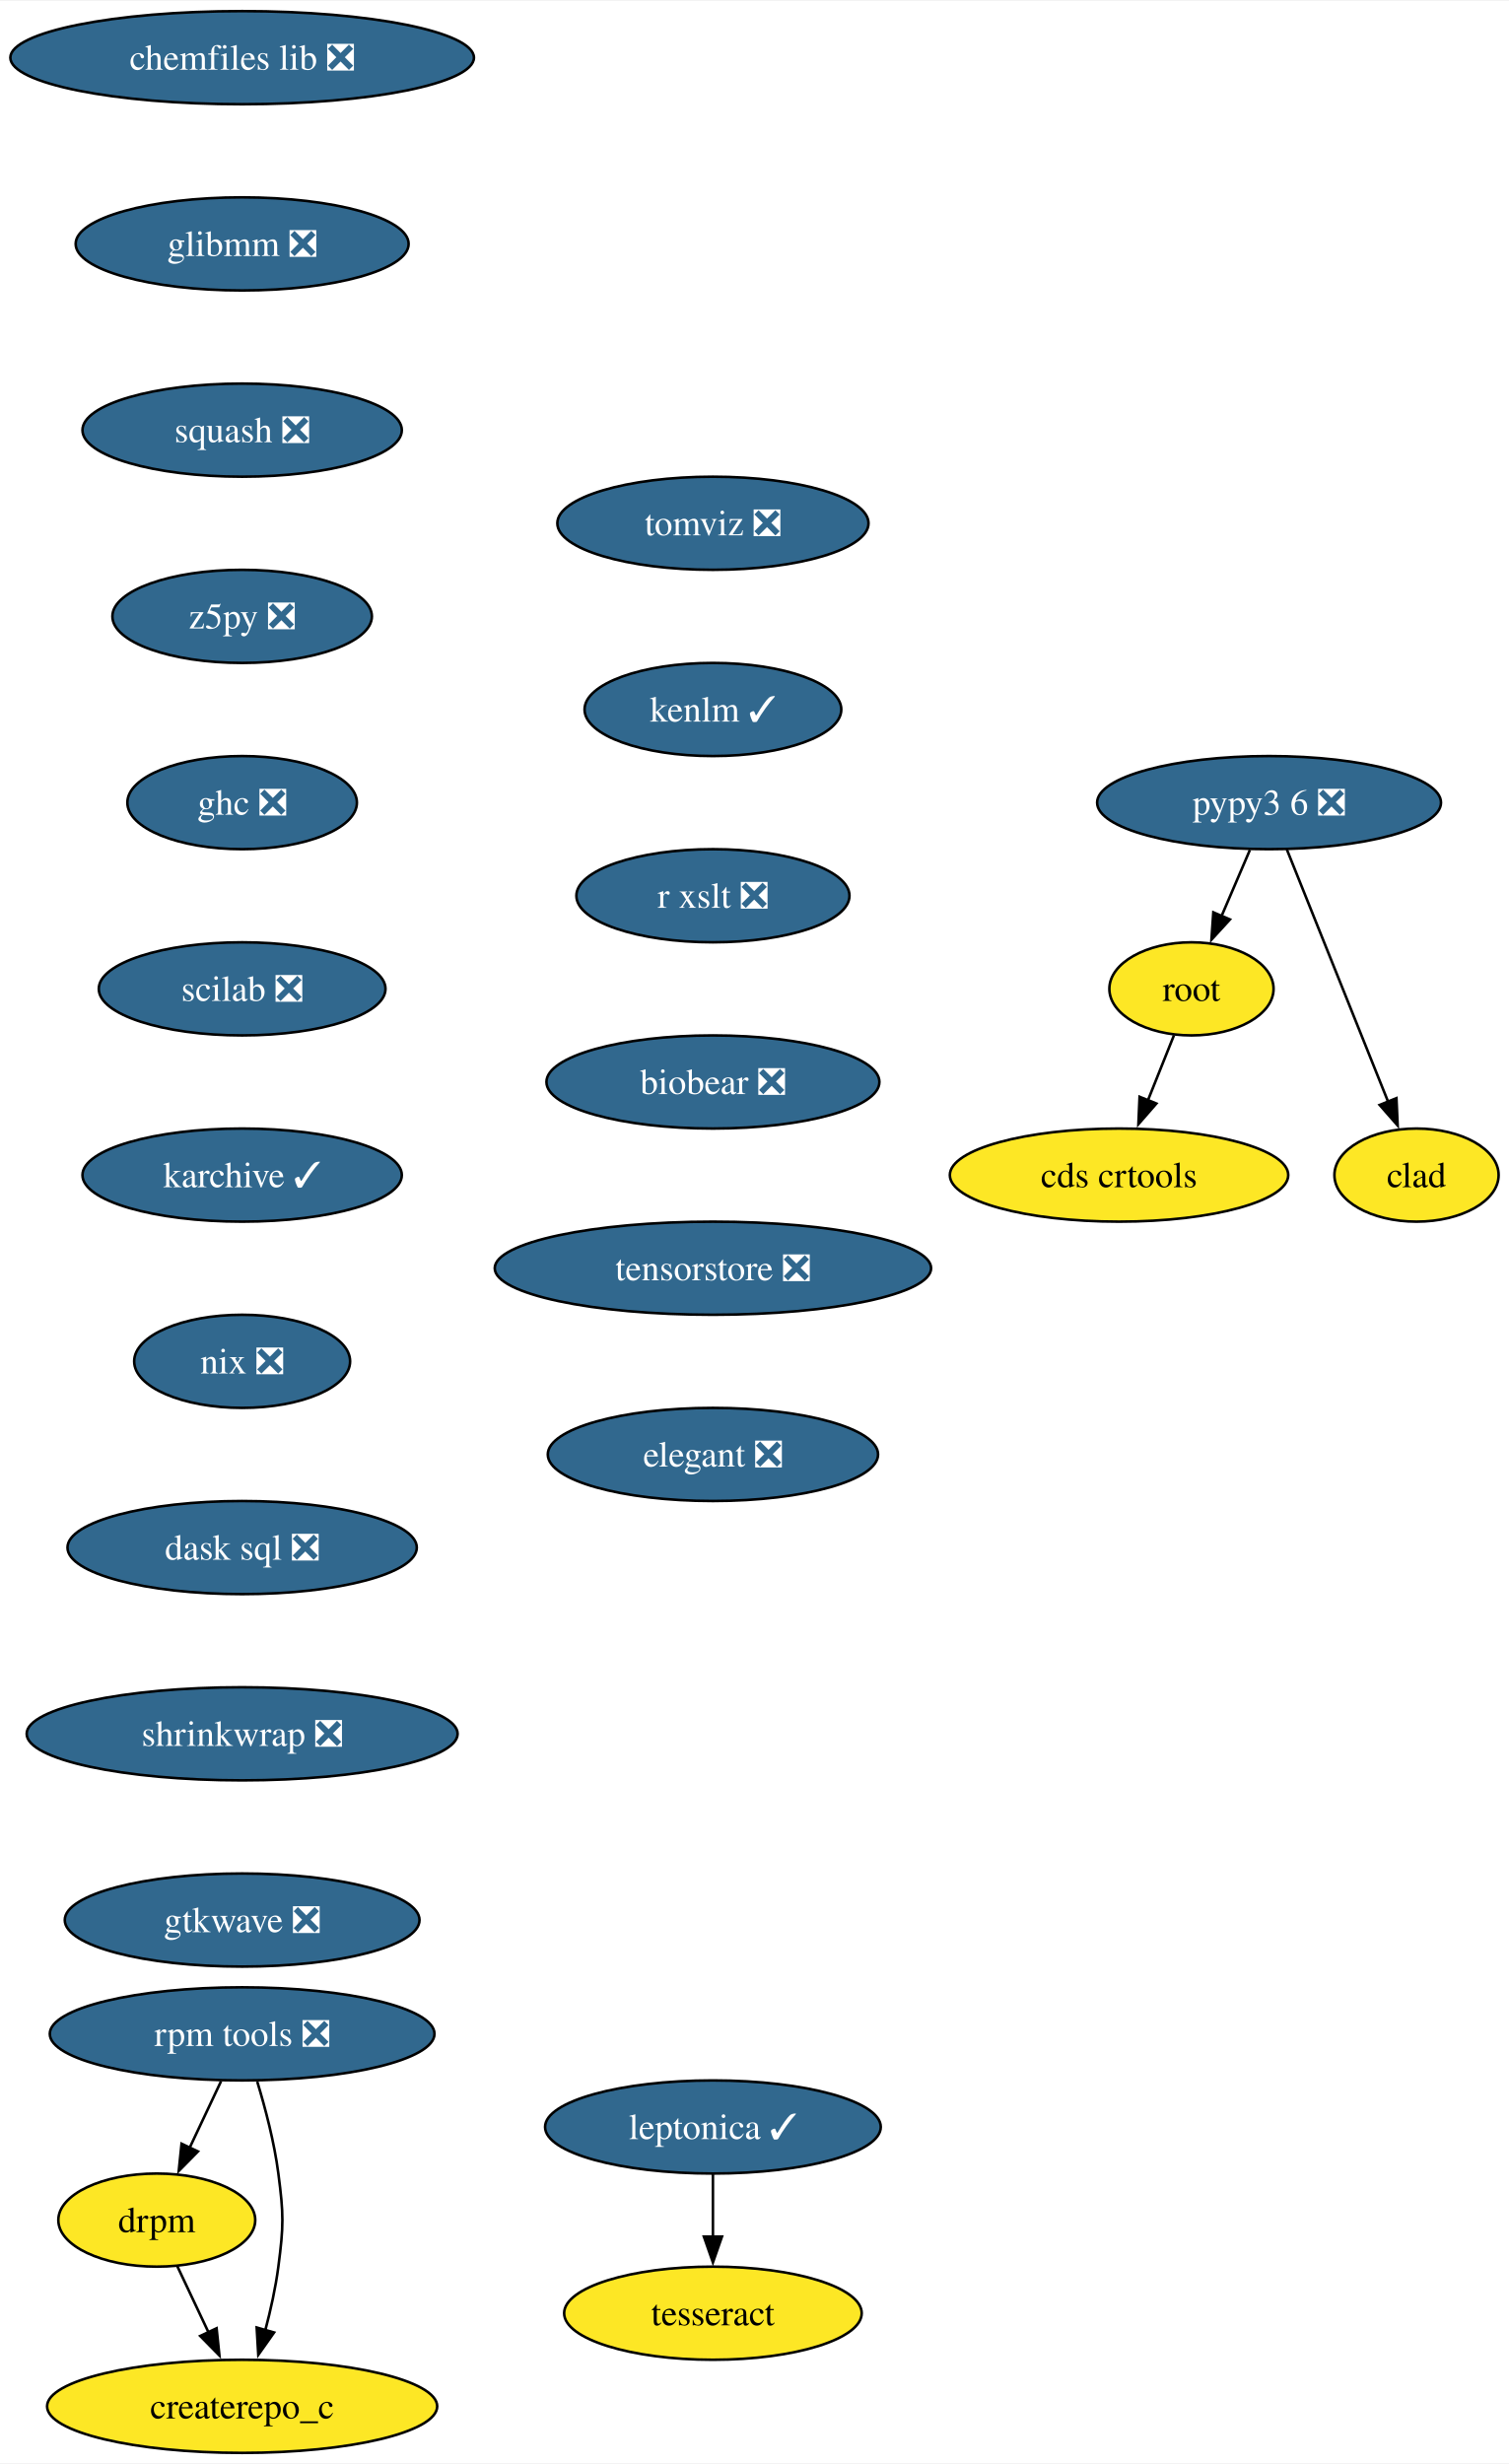
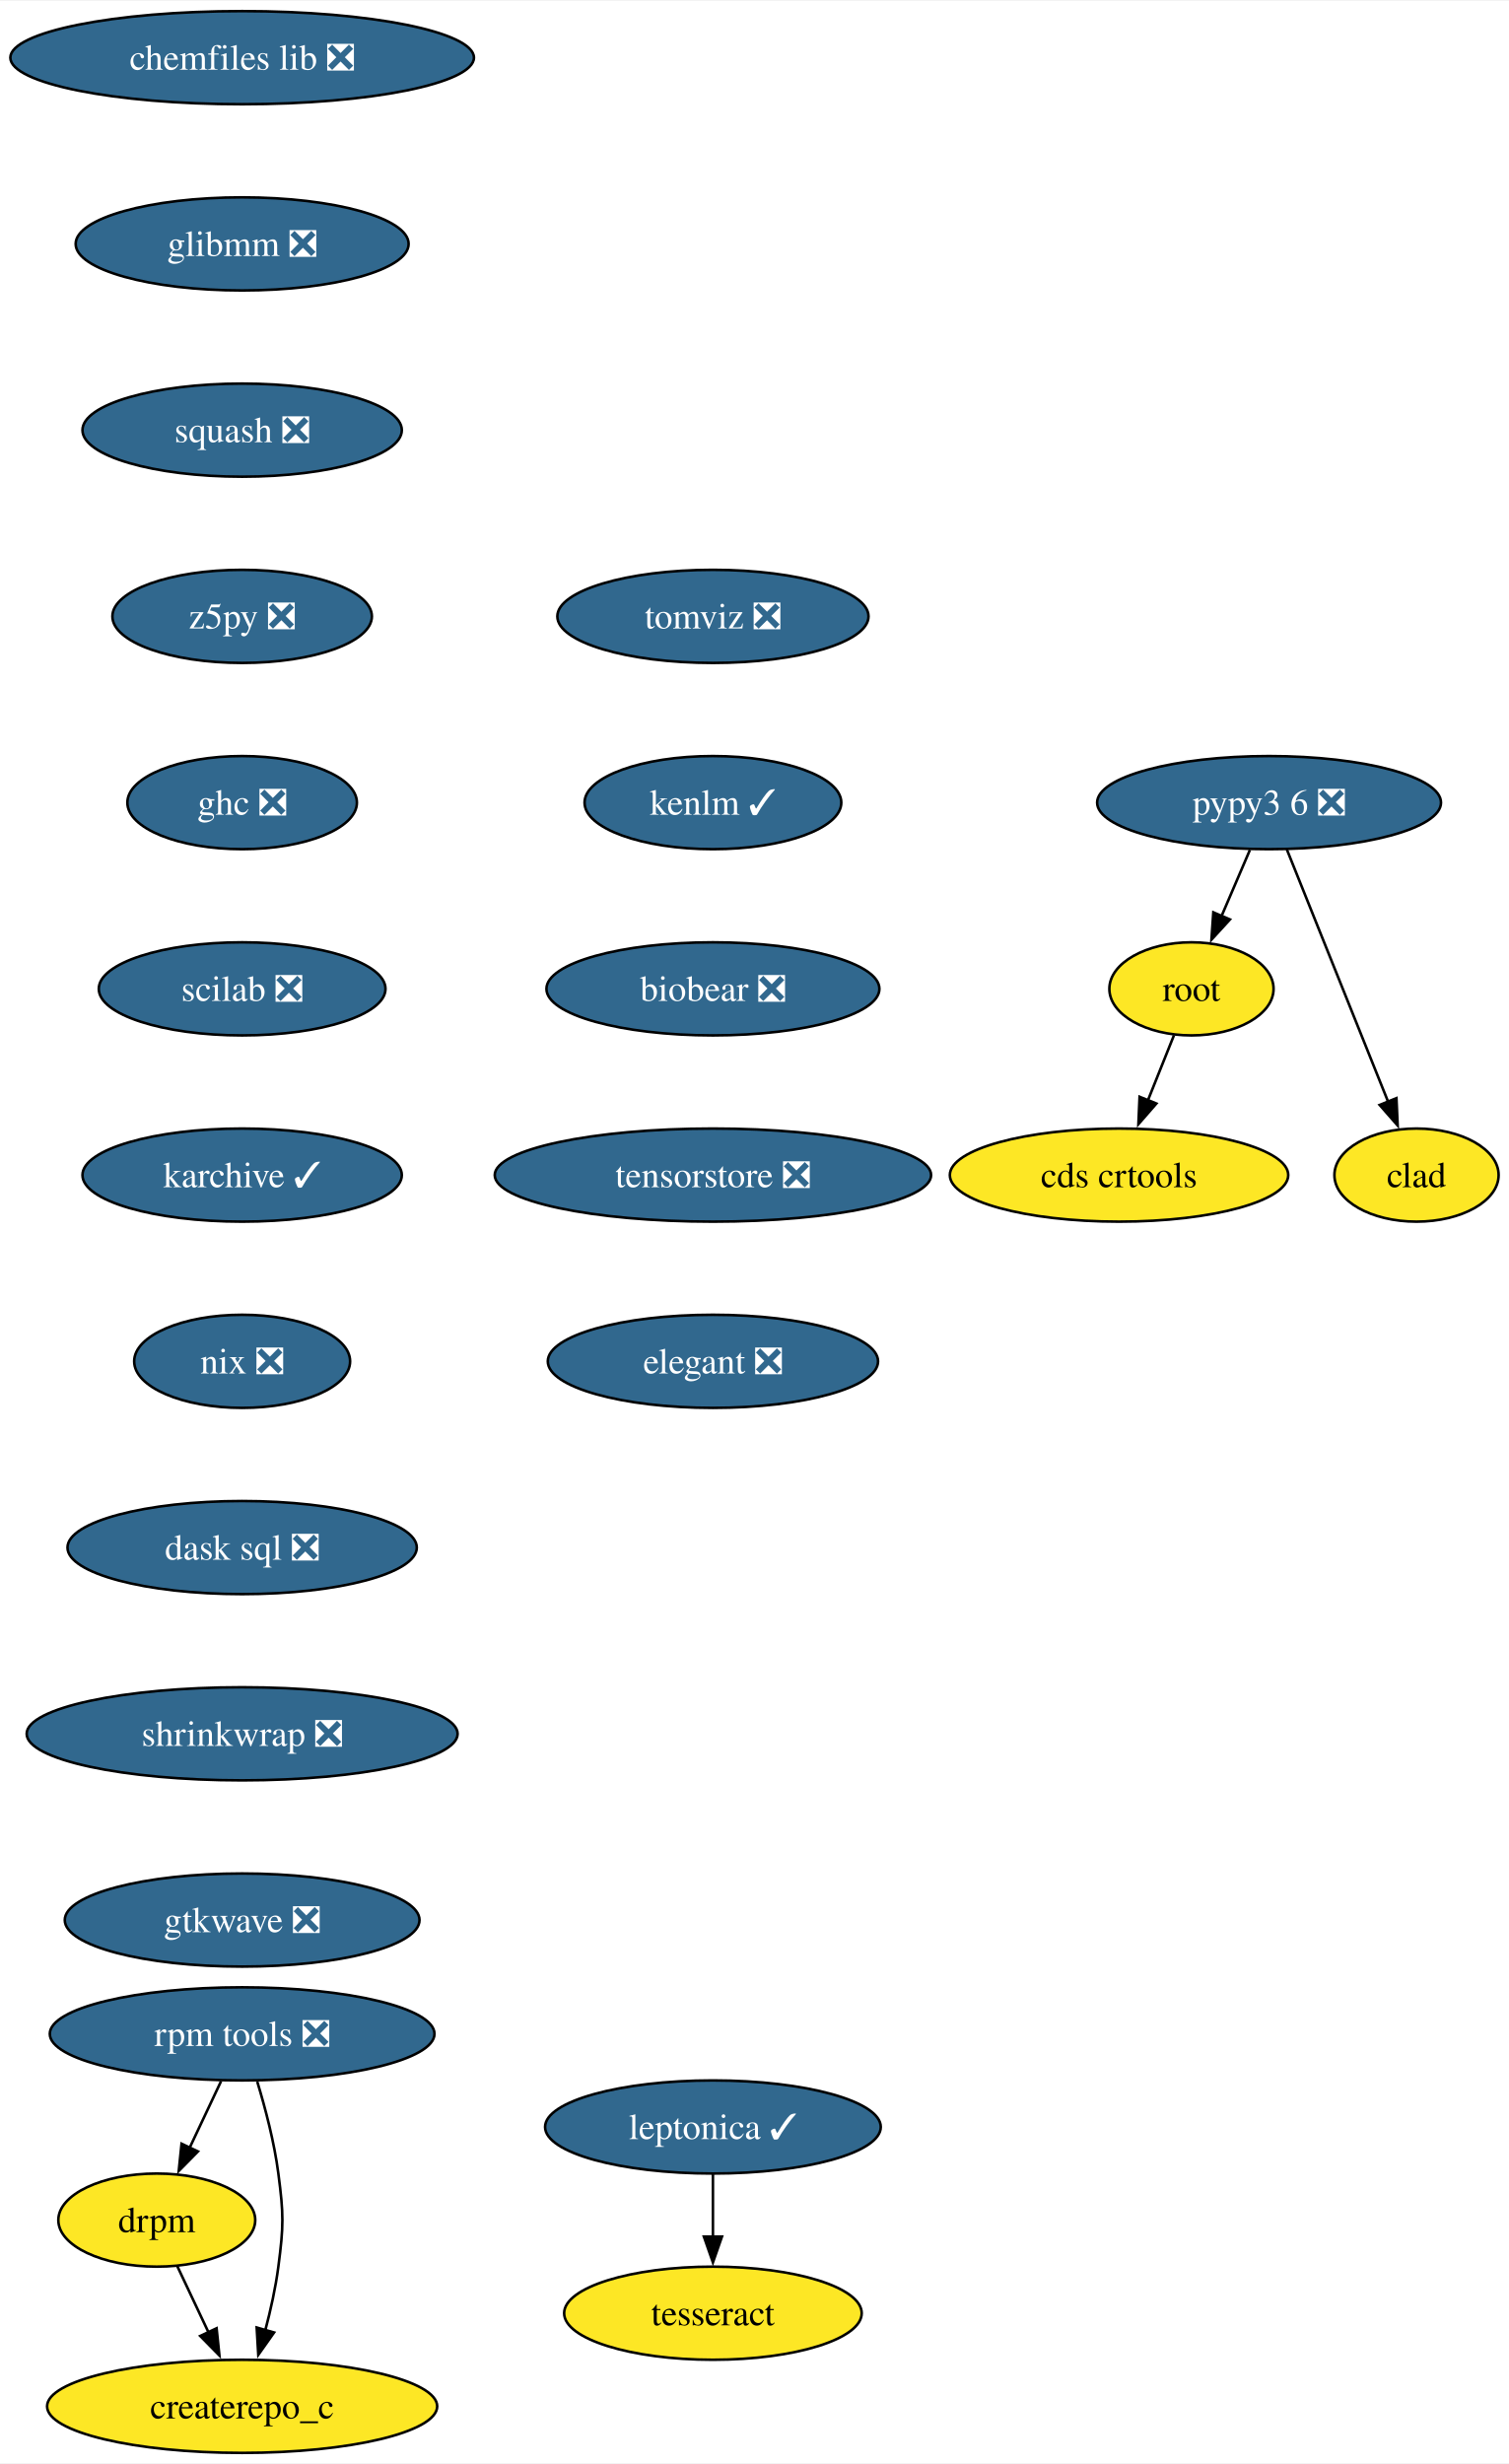
<svg xmlns="http://www.w3.org/2000/svg" xmlns:xlink="http://www.w3.org/1999/xlink" width="583pt" height="952pt" viewBox="0.00 0.00 583.36 952.00">
  <g id="graph0" class="graph" transform="scale(1 1) rotate(0) translate(4 948)">
    <polygon fill="white" stroke="none" points="-4,4 -4,-948 579.36,-948 579.36,4 -4,4" />
    <g id="node1" class="node">
      <g id="a_node1">
        <a xlink:href="https://github.com/conda-forge/chemfiles-lib-feedstock/pull/53" xlink:title="chemfiles lib ❎">
          <ellipse fill="#31688e" stroke="black" cx="89.61" cy="-926" rx="89.61" ry="18" />
          <text text-anchor="middle" x="89.61" y="-921.33" font-family="Times,serif" font-size="14.00" fill="white">chemfiles lib ❎</text>
        </a>
      </g>
    </g>
    <g id="node2" class="node">
      <g id="a_node2">
        <a xlink:href="https://github.com/conda-forge/glibmm-feedstock/pull/34" xlink:title="glibmm ❎">
          <ellipse fill="#31688e" stroke="black" cx="89.61" cy="-854" rx="64.36" ry="18" />
          <text text-anchor="middle" x="89.61" y="-849.33" font-family="Times,serif" font-size="14.00" fill="white">glibmm ❎</text>
        </a>
      </g>
    </g>
    <g id="node3" class="node">
      <g id="a_node3">
        <a xlink:href="https://github.com/conda-forge/squash-feedstock/pull/8" xlink:title="squash ❎">
          <ellipse fill="#31688e" stroke="black" cx="89.61" cy="-782" rx="61.73" ry="18" />
          <text text-anchor="middle" x="89.61" y="-777.33" font-family="Times,serif" font-size="14.00" fill="white">squash ❎</text>
        </a>
      </g>
    </g>
    <g id="node4" class="node">
      <g id="a_node4">
        <a xlink:href="https://github.com/conda-forge/z5py-feedstock/pull/70" xlink:title="z5py ❎">
          <ellipse fill="#31688e" stroke="black" cx="89.61" cy="-710" rx="50.16" ry="18" />
          <text text-anchor="middle" x="89.61" y="-705.33" font-family="Times,serif" font-size="14.00" fill="white">z5py ❎</text>
        </a>
      </g>
    </g>
    <g id="node7" class="node">
      <g id="a_node7">
        <a xlink:href="https://github.com/conda-forge/ghc-feedstock/pull/44" xlink:title="ghc ❎">
          <ellipse fill="#31688e" stroke="black" cx="89.61" cy="-638" rx="44.37" ry="18" />
          <text text-anchor="middle" x="89.61" y="-633.33" font-family="Times,serif" font-size="14.00" fill="white">ghc ❎</text>
        </a>
      </g>
    </g>
    <g id="node5" class="node">
      <g id="a_node5">
        <a xlink:href="https://github.com/conda-forge/leptonica-feedstock/pull/51" xlink:title="leptonica ✓">
          <ellipse fill="#31688e" stroke="black" cx="271.61" cy="-126" rx="64.89" ry="18" />
          <text text-anchor="middle" x="271.61" y="-121.33" font-family="Times,serif" font-size="14.00" fill="white">leptonica ✓</text>
        </a>
      </g>
    </g>
    <g id="node6" class="node">
      <g id="a_node6">
        <a xlink:href="https://github.com/conda-forge/tesseract-feedstock" xlink:title="tesseract">
          <ellipse fill="#fde725" stroke="black" cx="271.61" cy="-54" rx="57.52" ry="18" />
          <text text-anchor="middle" x="271.61" y="-49.33" font-family="Times,serif" font-size="14.00">tesseract</text>
        </a>
      </g>
    </g>
    <g id="edge4" class="edge">
      <path fill="none" stroke="black" d="M271.61,-107.7C271.61,-100.41 271.61,-91.73 271.61,-83.54" />
      <polygon fill="black" stroke="black" points="275.11,-83.62 271.61,-73.62 268.11,-83.62 275.11,-83.62" />
    </g>
    <g id="node8" class="node">
      <g id="a_node8">
        <a xlink:href="https://github.com/conda-forge/scilab-feedstock/pull/55" xlink:title="scilab ❎">
          <ellipse fill="#31688e" stroke="black" cx="89.61" cy="-566" rx="55.42" ry="18" />
          <text text-anchor="middle" x="89.61" y="-561.33" font-family="Times,serif" font-size="14.00" fill="white">scilab ❎</text>
        </a>
      </g>
    </g>
    <g id="node11" class="node">
      <g id="a_node11">
        <a xlink:href="https://github.com/conda-forge/karchive-feedstock/pull/22" xlink:title="karchive ✓">
          <ellipse fill="#31688e" stroke="black" cx="89.61" cy="-494" rx="61.73" ry="18" />
          <text text-anchor="middle" x="89.61" y="-489.32" font-family="Times,serif" font-size="14.00" fill="white">karchive ✓</text>
        </a>
      </g>
    </g>
    <g id="node9" class="node">
      <g id="a_node9">
        <a xlink:href="https://github.com/conda-forge/root-feedstock" xlink:title="root">
          <ellipse fill="#fde725" stroke="black" cx="456.61" cy="-566" rx="31.74" ry="18" />
          <text text-anchor="middle" x="456.61" y="-561.33" font-family="Times,serif" font-size="14.00">root</text>
        </a>
      </g>
    </g>
    <g id="node10" class="node">
      <g id="a_node10">
        <a xlink:href="https://github.com/conda-forge/cds-crtools-feedstock" xlink:title="cds crtools">
          <ellipse fill="#fde725" stroke="black" cx="428.61" cy="-494" rx="65.41" ry="18" />
          <text text-anchor="middle" x="428.61" y="-489.32" font-family="Times,serif" font-size="14.00">cds crtools</text>
        </a>
      </g>
    </g>
    <g id="edge7" class="edge">
      <path fill="none" stroke="black" d="M449.84,-548.05C446.82,-540.52 443.19,-531.44 439.79,-522.94" />
      <polygon fill="black" stroke="black" points="443.05,-521.67 436.09,-513.68 436.55,-524.27 443.05,-521.67" />
    </g>
    <g id="node14" class="node">
      <g id="a_node14">
        <a xlink:href="https://github.com/conda-forge/nix-feedstock/pull/27" xlink:title="nix ❎">
          <ellipse fill="#31688e" stroke="black" cx="89.61" cy="-422" rx="41.74" ry="18" />
          <text text-anchor="middle" x="89.61" y="-417.32" font-family="Times,serif" font-size="14.00" fill="white">nix ❎</text>
        </a>
      </g>
    </g>
    <g id="node12" class="node">
      <g id="a_node12">
        <a xlink:href="https://github.com/conda-forge/pypy3.6-feedstock/pull/122" xlink:title="pypy3 6 ❎">
          <ellipse fill="#31688e" stroke="black" cx="486.61" cy="-638" rx="66.47" ry="18" />
          <text text-anchor="middle" x="486.61" y="-633.33" font-family="Times,serif" font-size="14.00" fill="white">pypy3 6 ❎</text>
        </a>
      </g>
    </g>
    <g id="edge9" class="edge">
      <path fill="none" stroke="black" d="M479.2,-619.7C475.88,-611.95 471.89,-602.64 468.19,-594.02" />
      <polygon fill="black" stroke="black" points="471.49,-592.83 464.33,-585.01 465.06,-595.58 471.49,-592.83" />
    </g>
    <g id="node13" class="node">
      <g id="a_node13">
        <a xlink:href="https://github.com/conda-forge/clad-feedstock" xlink:title="clad">
          <ellipse fill="#fde725" stroke="black" cx="543.61" cy="-494" rx="31.74" ry="18" />
          <text text-anchor="middle" x="543.61" y="-489.32" font-family="Times,serif" font-size="14.00">clad</text>
        </a>
      </g>
    </g>
    <g id="edge10" class="edge">
      <path fill="none" stroke="black" d="M493.49,-619.87C503.21,-595.65 521.09,-551.12 532.65,-522.31" />
      <polygon fill="black" stroke="black" points="535.85,-523.74 536.33,-513.15 529.35,-521.13 535.85,-523.74" />
    </g>
    <g id="node15" class="node">
      <g id="a_node15">
        <a xlink:href="https://github.com/conda-forge/dask-sql-feedstock/pull/87" xlink:title="dask sql ❎">
          <ellipse fill="#31688e" stroke="black" cx="89.61" cy="-350" rx="67.52" ry="18" />
          <text text-anchor="middle" x="89.61" y="-345.32" font-family="Times,serif" font-size="14.00" fill="white">dask sql ❎</text>
        </a>
      </g>
    </g>
    <g id="node19" class="node">
      <g id="a_node19">
        <a xlink:href="https://github.com/conda-forge/shrinkwrap-feedstock/pull/7" xlink:title="shrinkwrap ❎">
          <ellipse fill="#31688e" stroke="black" cx="89.61" cy="-278" rx="83.3" ry="18" />
          <text text-anchor="middle" x="89.61" y="-273.32" font-family="Times,serif" font-size="14.00" fill="white">shrinkwrap ❎</text>
        </a>
      </g>
    </g>
    <g id="node16" class="node">
      <g id="a_node16">
        <a xlink:href="https://github.com/conda-forge/rpm-tools-feedstock/pull/39" xlink:title="rpm tools ❎">
          <ellipse fill="#31688e" stroke="black" cx="89.61" cy="-162" rx="74.36" ry="18" />
          <text text-anchor="middle" x="89.61" y="-157.32" font-family="Times,serif" font-size="14.00" fill="white">rpm tools ❎</text>
        </a>
      </g>
    </g>
    <g id="node17" class="node">
      <g id="a_node17">
        <a xlink:href="https://github.com/conda-forge/drpm-feedstock" xlink:title="drpm">
          <ellipse fill="#fde725" stroke="black" cx="56.61" cy="-90" rx="38.06" ry="18" />
          <text text-anchor="middle" x="56.61" y="-85.33" font-family="Times,serif" font-size="14.00">drpm</text>
        </a>
      </g>
    </g>
    <g id="edge13" class="edge">
      <path fill="none" stroke="black" d="M81.46,-143.7C77.81,-135.95 73.42,-126.64 69.35,-118.02" />
      <polygon fill="black" stroke="black" points="72.53,-116.54 65.1,-108.99 66.19,-119.53 72.53,-116.54" />
    </g>
    <g id="node18" class="node">
      <g id="a_node18">
        <a xlink:href="https://github.com/conda-forge/createrepo_c-feedstock" xlink:title="createrepo_c">
          <ellipse fill="#fde725" stroke="black" cx="89.61" cy="-18" rx="75.41" ry="18" />
          <text text-anchor="middle" x="89.61" y="-13.32" font-family="Times,serif" font-size="14.00">createrepo_c</text>
        </a>
      </g>
    </g>
    <g id="edge14" class="edge">
      <path fill="none" stroke="black" d="M95.44,-143.56C98.55,-133.33 102.05,-120.08 103.61,-108 105.68,-92.13 105.68,-87.87 103.61,-72 102.56,-63.88 100.64,-55.24 98.54,-47.34" />
      <polygon fill="black" stroke="black" points="101.96,-46.55 95.85,-37.9 95.23,-48.47 101.96,-46.55" />
    </g>
    <g id="edge15" class="edge">
      <path fill="none" stroke="black" d="M64.6,-72.05C68.2,-64.43 72.53,-55.23 76.58,-46.65" />
      <polygon fill="black" stroke="black" points="79.73,-48.18 80.83,-37.64 73.4,-45.2 79.73,-48.18" />
    </g>
    <g id="node20" class="node">
      <g id="a_node20">
        <a xlink:href="https://github.com/conda-forge/gtkwave-feedstock/pull/14" xlink:title="gtkwave ❎">
          <ellipse fill="#31688e" stroke="black" cx="89.61" cy="-206" rx="68.57" ry="18" />
          <text text-anchor="middle" x="89.61" y="-201.32" font-family="Times,serif" font-size="14.00" fill="white">gtkwave ❎</text>
        </a>
      </g>
    </g>
    <g id="node21" class="node">
      <g id="a_node21">
        <a xlink:href="https://github.com/conda-forge/tomviz-feedstock/pull/67" xlink:title="tomviz ❎">
-           <ellipse fill="#31688e" stroke="black" cx="271.61" cy="-746" rx="60.15" ry="18" />
-           <text text-anchor="middle" x="271.61" y="-741.33" font-family="Times,serif" font-size="14.00" fill="white">tomviz ❎</text>
+           <ellipse fill="#31688e" stroke="black" cx="271.61" cy="-710" rx="60.15" ry="18" />
+           <text text-anchor="middle" x="271.61" y="-705.33" font-family="Times,serif" font-size="14.00" fill="white">tomviz ❎</text>
        </a>
      </g>
    </g>
    <g id="node22" class="node">
      <g id="a_node22">
        <a xlink:href="https://github.com/conda-forge/kenlm-feedstock/pull/10" xlink:title="kenlm ✓">
-           <ellipse fill="#31688e" stroke="black" cx="271.61" cy="-674" rx="49.63" ry="18" />
-           <text text-anchor="middle" x="271.61" y="-669.33" font-family="Times,serif" font-size="14.00" fill="white">kenlm ✓</text>
+           <ellipse fill="#31688e" stroke="black" cx="271.61" cy="-638" rx="49.63" ry="18" />
+           <text text-anchor="middle" x="271.61" y="-633.33" font-family="Times,serif" font-size="14.00" fill="white">kenlm ✓</text>
        </a>
      </g>
    </g>
    <g id="node23" class="node">
      <g id="a_node23">
-         <a xlink:href="https://github.com/conda-forge/r-xslt-feedstock/pull/8" xlink:title="r xslt ❎">
-           <ellipse fill="#31688e" stroke="black" cx="271.61" cy="-602" rx="52.79" ry="18" />
-           <text text-anchor="middle" x="271.61" y="-597.33" font-family="Times,serif" font-size="14.00" fill="white">r xslt ❎</text>
+         <a xlink:href="https://github.com/conda-forge/biobear-feedstock/pull/46" xlink:title="biobear ❎">
+           <ellipse fill="#31688e" stroke="black" cx="271.61" cy="-566" rx="64.36" ry="18" />
+           <text text-anchor="middle" x="271.61" y="-561.33" font-family="Times,serif" font-size="14.00" fill="white">biobear ❎</text>
        </a>
      </g>
    </g>
    <g id="node24" class="node">
      <g id="a_node24">
-         <a xlink:href="https://github.com/conda-forge/biobear-feedstock/pull/46" xlink:title="biobear ❎">
-           <ellipse fill="#31688e" stroke="black" cx="271.61" cy="-530" rx="64.36" ry="18" />
-           <text text-anchor="middle" x="271.61" y="-525.33" font-family="Times,serif" font-size="14.00" fill="white">biobear ❎</text>
+         <a xlink:href="https://github.com/conda-forge/tensorstore-feedstock/pull/50" xlink:title="tensorstore ❎">
+           <ellipse fill="#31688e" stroke="black" cx="271.61" cy="-494" rx="84.35" ry="18" />
+           <text text-anchor="middle" x="271.61" y="-489.32" font-family="Times,serif" font-size="14.00" fill="white">tensorstore ❎</text>
        </a>
      </g>
    </g>
    <g id="node25" class="node">
      <g id="a_node25">
-         <a xlink:href="https://github.com/conda-forge/tensorstore-feedstock/pull/50" xlink:title="tensorstore ❎">
-           <ellipse fill="#31688e" stroke="black" cx="271.61" cy="-458" rx="84.35" ry="18" />
-           <text text-anchor="middle" x="271.61" y="-453.32" font-family="Times,serif" font-size="14.00" fill="white">tensorstore ❎</text>
-         </a>
-       </g>
-     </g>
-     <g id="node26" class="node">
-       <g id="a_node26">
        <a xlink:href="https://github.com/conda-forge/elegant-feedstock/pull/15" xlink:title="elegant ❎">
-           <ellipse fill="#31688e" stroke="black" cx="271.61" cy="-386" rx="63.84" ry="18" />
-           <text text-anchor="middle" x="271.61" y="-381.32" font-family="Times,serif" font-size="14.00" fill="white">elegant ❎</text>
+           <ellipse fill="#31688e" stroke="black" cx="271.61" cy="-422" rx="63.84" ry="18" />
+           <text text-anchor="middle" x="271.61" y="-417.32" font-family="Times,serif" font-size="14.00" fill="white">elegant ❎</text>
        </a>
      </g>
    </g>
  </g>
</svg>
